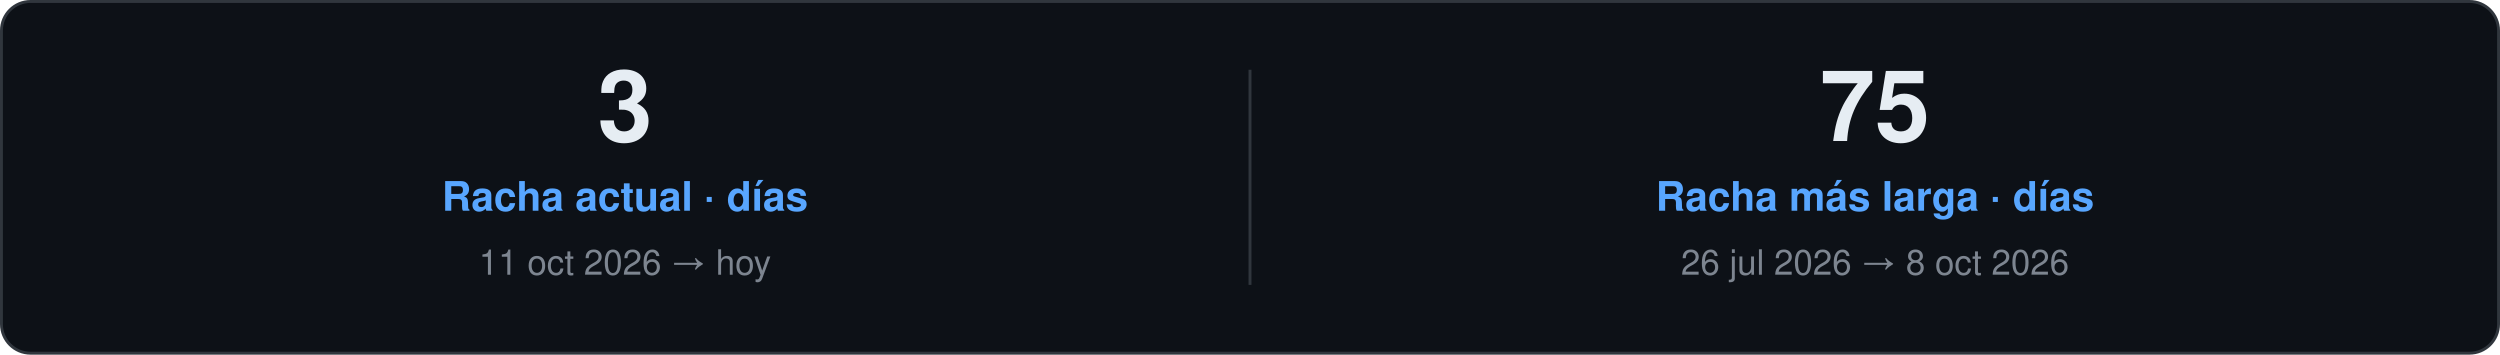
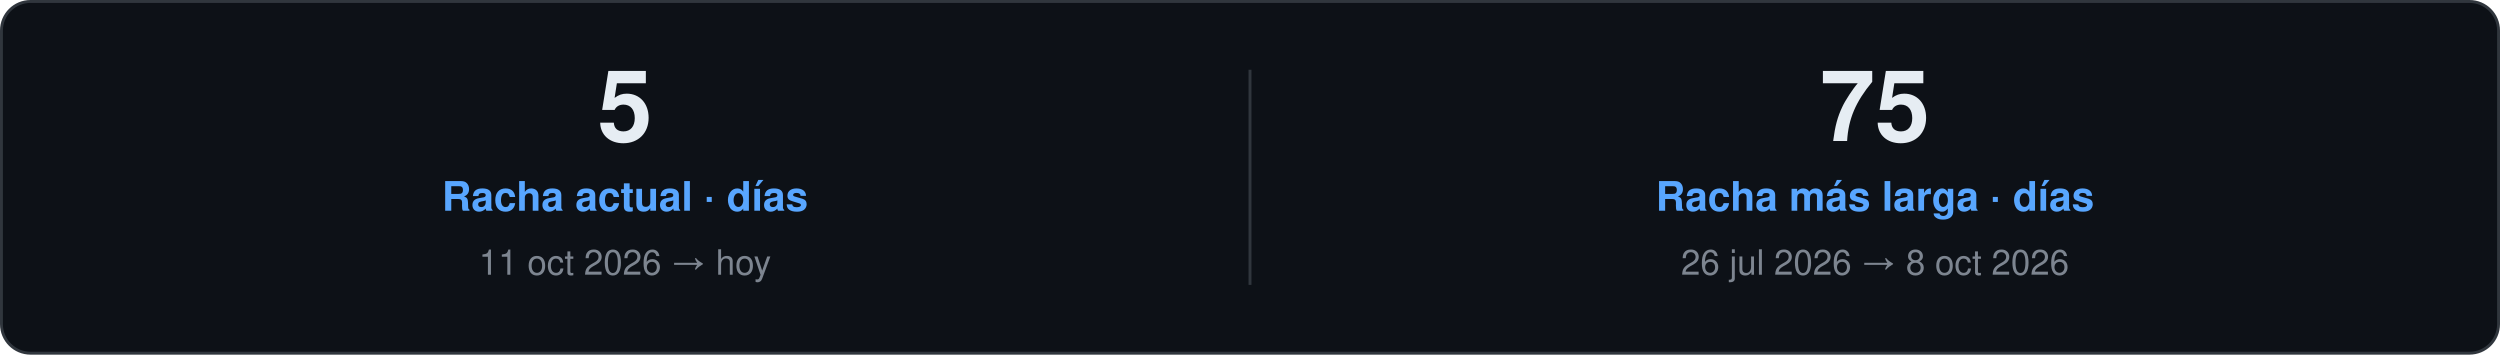
<svg xmlns="http://www.w3.org/2000/svg" width="860" height="122" viewBox="0 0 860 122" role="img">
  <style>
    text { font-family: "Segoe UI", Ubuntu, "Helvetica Neue", Helvetica, Arial, sans-serif; }
    .card { fill: #0D1117; stroke: #30363D; }
    .val { fill: #E6EDF3; }
    .key { fill: #7D8590; }
    .head { fill: #58A6FF; }
    .rule { stroke: #30363D; }
    .track { fill: #21262D; }
  </style>
  <rect class="card" x="0.5" y="0.5" width="859.0" height="121.0" rx="10" />
-   <text class="val" x="215.0" y="48.5" font-size="34" font-weight="700" text-anchor="middle">3</text>
+   <text class="val" x="215.0" y="48.5" font-size="34" font-weight="700" text-anchor="middle">5</text>
  <text class="head" x="215.0" y="72.5" font-size="14" font-weight="600" text-anchor="middle">Racha actual · días</text>
  <text class="key" x="215.0" y="94.5" font-size="12" text-anchor="middle">11 oct 2026 → hoy</text>
  <line class="rule" x1="430.0" y1="24.0" x2="430.0" y2="98.0" />
  <text class="val" x="645.0" y="48.5" font-size="34" font-weight="700" text-anchor="middle">75</text>
  <text class="head" x="645.0" y="72.5" font-size="14" font-weight="600" text-anchor="middle">Racha más larga · días</text>
  <text class="key" x="645.0" y="94.5" font-size="12" text-anchor="middle">26 jul 2026 → 8 oct 2026</text>
</svg>
